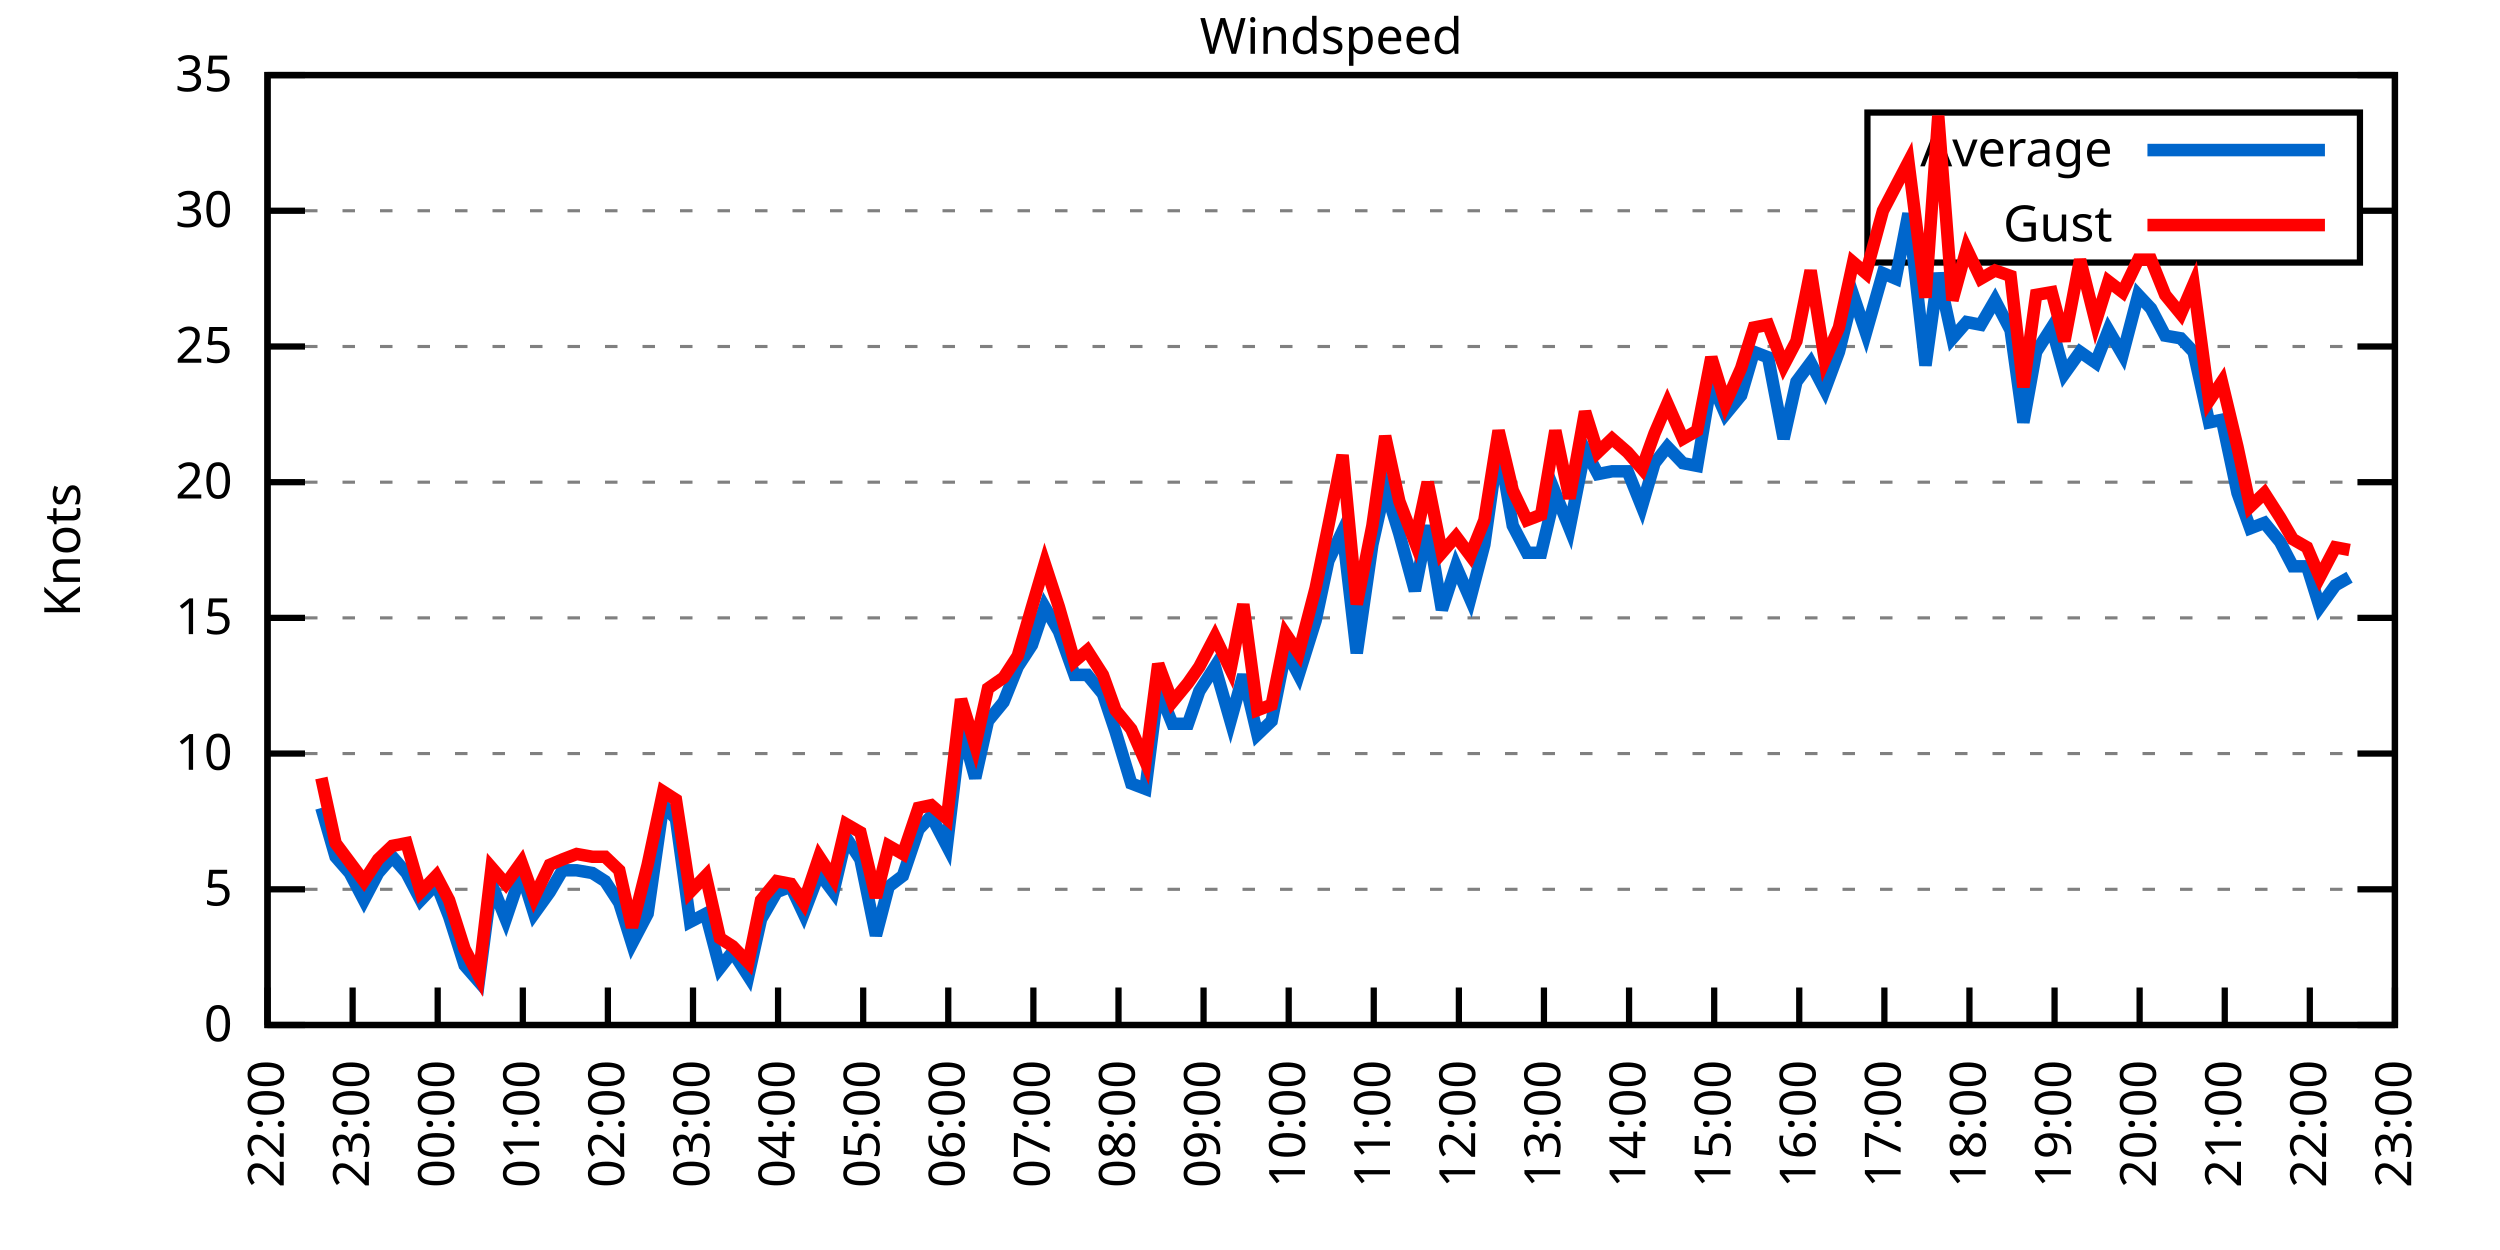
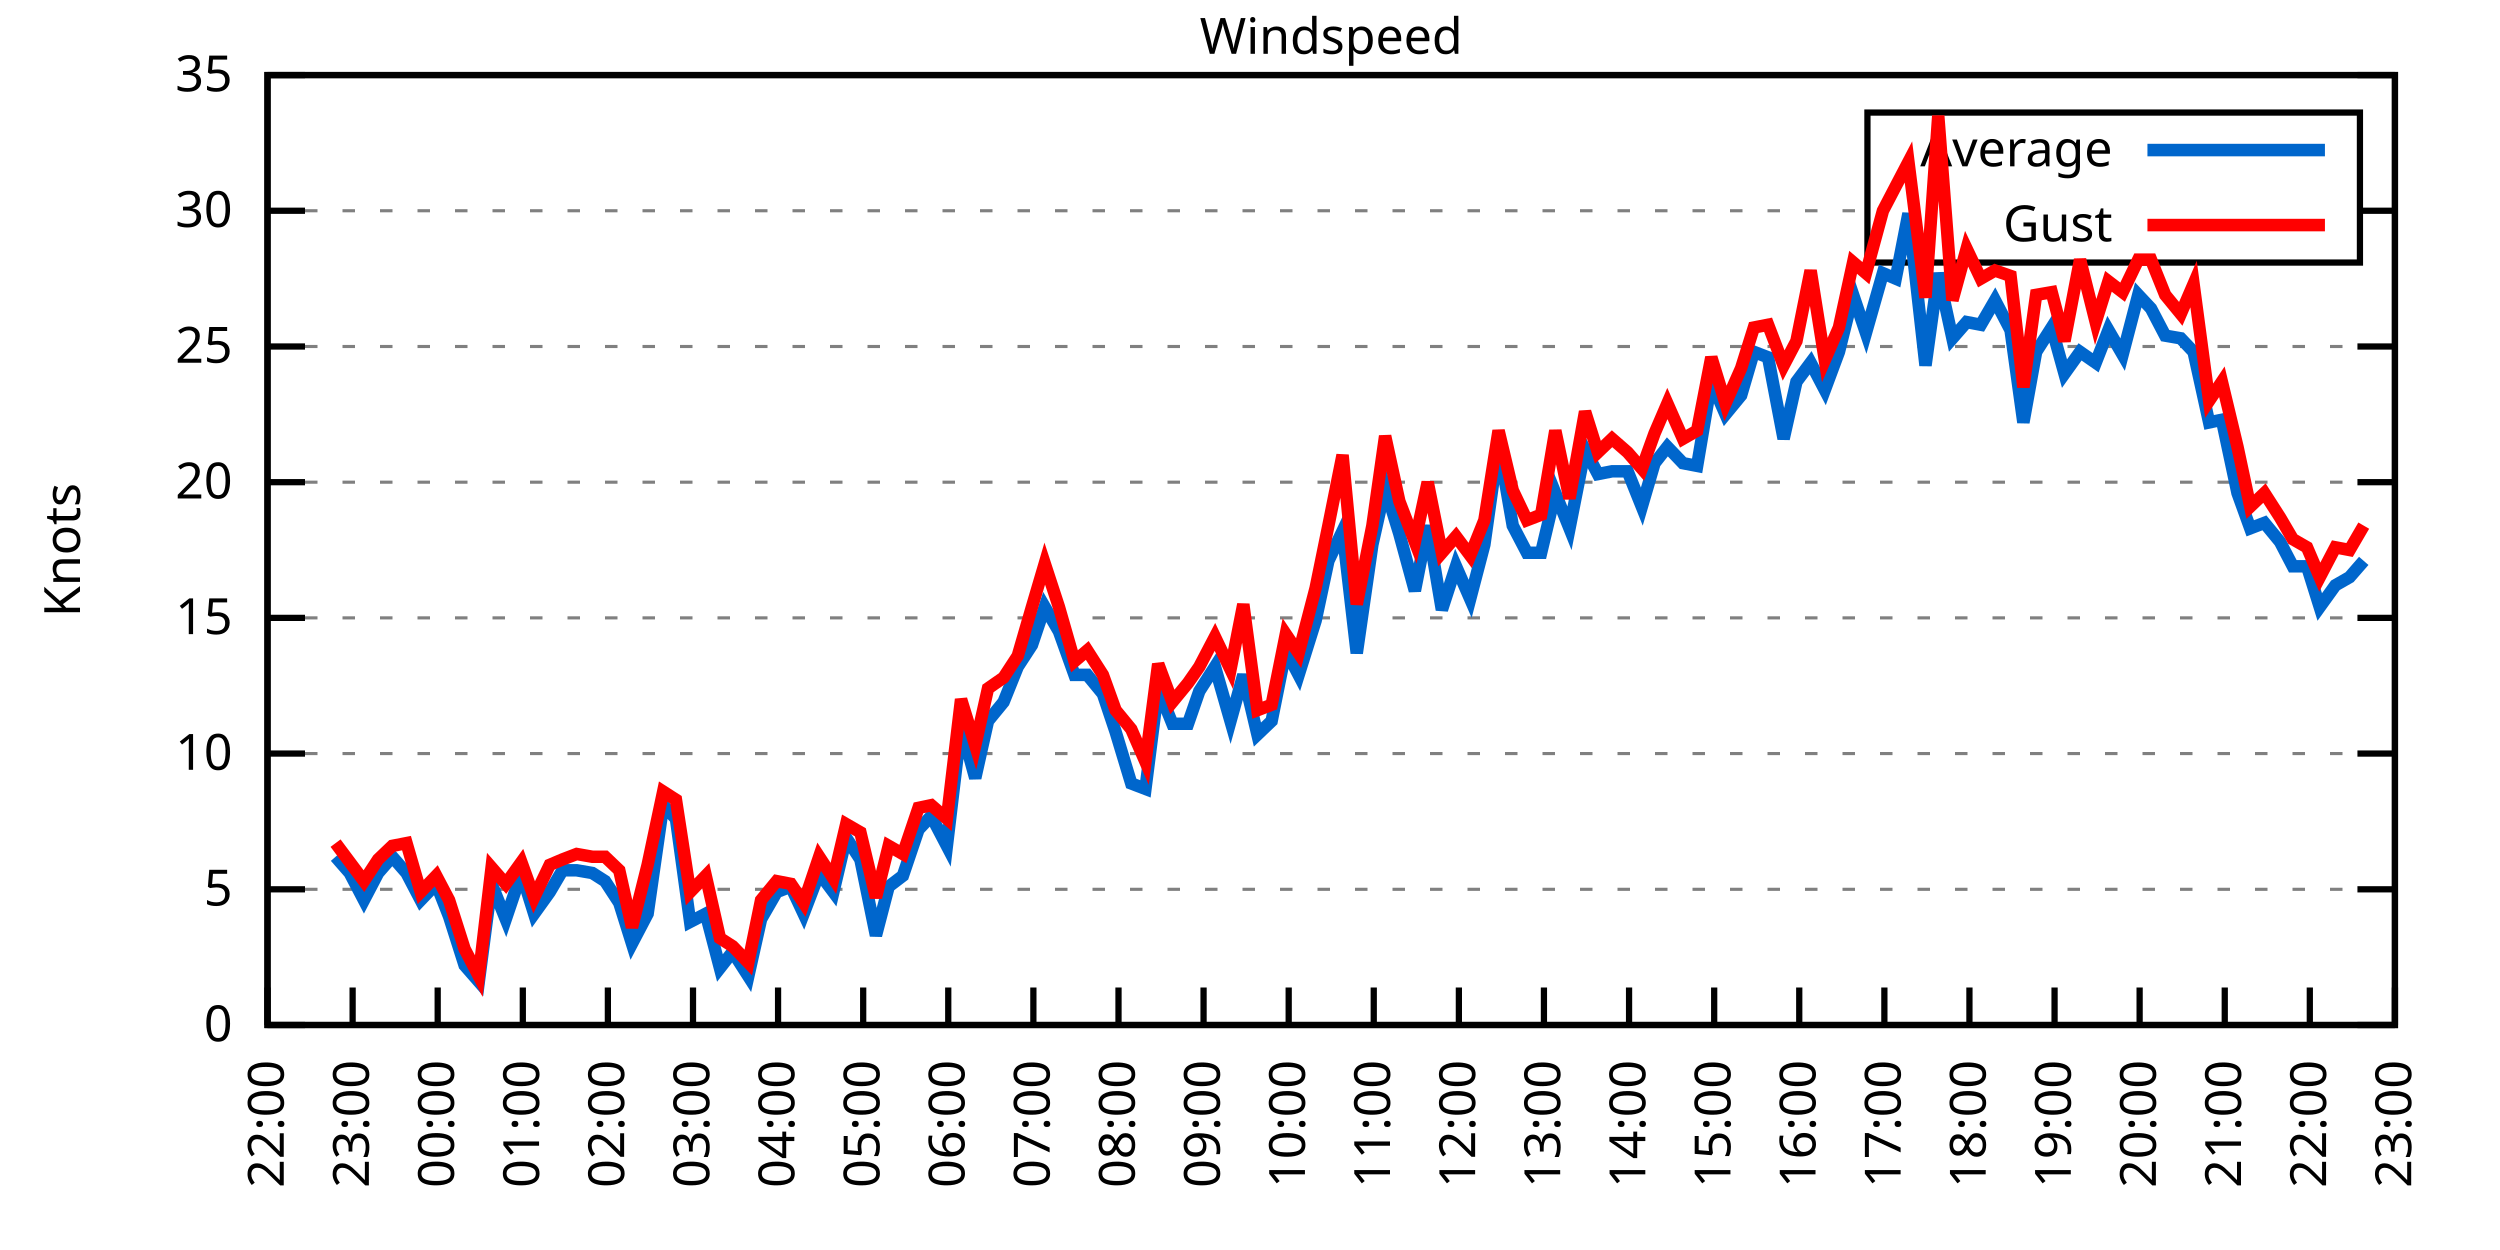
<svg xmlns="http://www.w3.org/2000/svg" xmlns:xlink="http://www.w3.org/1999/xlink" width="400" height="200" viewBox="0 0 400 200">
  <g id="gnuplot_canvas">
    <rect x="0" y="0" width="400" height="200" fill="none" />
    <defs>
      <circle id="gpDot" r="0.5" stroke-width="0.5" stroke="currentColor" />
      <path id="gpPt0" stroke-width="0.333" stroke="currentColor" d="M-1,0 h2 M0,-1 v2" />
      <path id="gpPt1" stroke-width="0.333" stroke="currentColor" d="M-1,-1 L1,1 M1,-1 L-1,1" />
      <path id="gpPt2" stroke-width="0.333" stroke="currentColor" d="M-1,0 L1,0 M0,-1 L0,1 M-1,-1 L1,1 M-1,1 L1,-1" />
      <rect id="gpPt3" stroke-width="0.333" stroke="currentColor" x="-1" y="-1" width="2" height="2" />
      <rect id="gpPt4" stroke-width="0.333" stroke="currentColor" fill="currentColor" x="-1" y="-1" width="2" height="2" />
      <circle id="gpPt5" stroke-width="0.333" stroke="currentColor" cx="0" cy="0" r="1" />
      <use xlink:href="#gpPt5" id="gpPt6" fill="currentColor" stroke="none" />
      <path id="gpPt7" stroke-width="0.333" stroke="currentColor" d="M0,-1.33 L-1.33,0.67 L1.33,0.67 z" />
      <use xlink:href="#gpPt7" id="gpPt8" fill="currentColor" stroke="none" />
      <use xlink:href="#gpPt7" id="gpPt9" stroke="currentColor" transform="rotate(180)" />
      <use xlink:href="#gpPt9" id="gpPt10" fill="currentColor" stroke="none" />
      <use xlink:href="#gpPt3" id="gpPt11" stroke="currentColor" transform="rotate(45)" />
      <use xlink:href="#gpPt11" id="gpPt12" fill="currentColor" stroke="none" />
      <path id="gpPt13" stroke-width="0.333" stroke="currentColor" d="M0,1.330 L1.265,0.411 L0.782,-1.067 L-0.782,-1.076 L-1.265,0.411 z" />
      <use xlink:href="#gpPt13" id="gpPt14" fill="currentColor" stroke="none" />
      <filter id="textbox" filterUnits="objectBoundingBox" x="0" y="0" height="1" width="1">
        <feFlood flood-color="white" flood-opacity="1" result="bgnd" />
        <feComposite in="SourceGraphic" in2="bgnd" operator="atop" />
      </filter>
      <filter id="greybox" filterUnits="objectBoundingBox" x="0" y="0" height="1" width="1">
        <feFlood flood-color="lightgrey" flood-opacity="1" result="grey" />
        <feComposite in="SourceGraphic" in2="grey" operator="atop" />
      </filter>
    </defs>
    <g fill="none" color="white" stroke="currentColor" stroke-width="1.00" stroke-linecap="butt" stroke-linejoin="miter">
</g>
    <g fill="none" color="black" stroke="currentColor" stroke-width="1.00" stroke-linecap="butt" stroke-linejoin="miter">
      <g stroke="none" shape-rendering="crispEdges">
        <polygon fill="rgb(255, 255, 255)" points="42.80,164.00 383.18,164.00 383.18,12.02 42.80,12.02 " />
      </g>
    </g>
    <g fill="none" color="black" stroke="currentColor" stroke-width="1.00" stroke-linecap="butt" stroke-linejoin="miter">
</g>
    <g fill="none" color="black" stroke="black" stroke-width="0.50" stroke-linecap="butt" stroke-linejoin="miter">
</g>
    <g fill="none" color="gray" stroke="currentColor" stroke-width="0.50" stroke-linecap="butt" stroke-linejoin="miter">
      <path stroke="gray" stroke-dasharray="2,4" class="gridline" d="M42.80,164.00 L383.19,164.00  " />
    </g>
    <g fill="none" color="gray" stroke="gray" stroke-width="1.00" stroke-linecap="butt" stroke-linejoin="miter">
</g>
    <g fill="none" color="black" stroke="currentColor" stroke-width="1.00" stroke-linecap="butt" stroke-linejoin="miter">
      <path stroke="black" d="M42.80,164.00 L48.80,164.00 M383.19,164.00 L377.19,164.00  " />
      <g transform="translate(37.20,166.60)" stroke="none" fill="black" font-family="Sans" font-size="8.00" text-anchor="end">
        <text>
          <tspan font-family="Sans"> 0</tspan>
        </text>
      </g>
    </g>
    <g fill="none" color="black" stroke="currentColor" stroke-width="1.00" stroke-linecap="butt" stroke-linejoin="miter">
</g>
    <g fill="none" color="black" stroke="black" stroke-width="0.50" stroke-linecap="butt" stroke-linejoin="miter">
</g>
    <g fill="none" color="gray" stroke="currentColor" stroke-width="0.50" stroke-linecap="butt" stroke-linejoin="miter">
      <path stroke="gray" stroke-dasharray="2,4" class="gridline" d="M42.80,142.29 L383.19,142.29  " />
    </g>
    <g fill="none" color="gray" stroke="gray" stroke-width="1.00" stroke-linecap="butt" stroke-linejoin="miter">
</g>
    <g fill="none" color="black" stroke="currentColor" stroke-width="1.00" stroke-linecap="butt" stroke-linejoin="miter">
      <path stroke="black" d="M42.80,142.29 L48.80,142.29 M383.19,142.29 L377.19,142.29  " />
      <g transform="translate(37.20,144.89)" stroke="none" fill="black" font-family="Sans" font-size="8.00" text-anchor="end">
        <text>
          <tspan font-family="Sans"> 5</tspan>
        </text>
      </g>
    </g>
    <g fill="none" color="black" stroke="currentColor" stroke-width="1.00" stroke-linecap="butt" stroke-linejoin="miter">
</g>
    <g fill="none" color="black" stroke="black" stroke-width="0.50" stroke-linecap="butt" stroke-linejoin="miter">
</g>
    <g fill="none" color="gray" stroke="currentColor" stroke-width="0.50" stroke-linecap="butt" stroke-linejoin="miter">
      <path stroke="gray" stroke-dasharray="2,4" class="gridline" d="M42.80,120.57 L383.19,120.57  " />
    </g>
    <g fill="none" color="gray" stroke="gray" stroke-width="1.00" stroke-linecap="butt" stroke-linejoin="miter">
</g>
    <g fill="none" color="black" stroke="currentColor" stroke-width="1.00" stroke-linecap="butt" stroke-linejoin="miter">
      <path stroke="black" d="M42.80,120.57 L48.80,120.57 M383.19,120.57 L377.19,120.57  " />
      <g transform="translate(37.20,123.17)" stroke="none" fill="black" font-family="Sans" font-size="8.00" text-anchor="end">
        <text>
          <tspan font-family="Sans"> 10</tspan>
        </text>
      </g>
    </g>
    <g fill="none" color="black" stroke="currentColor" stroke-width="1.00" stroke-linecap="butt" stroke-linejoin="miter">
</g>
    <g fill="none" color="black" stroke="black" stroke-width="0.50" stroke-linecap="butt" stroke-linejoin="miter">
</g>
    <g fill="none" color="gray" stroke="currentColor" stroke-width="0.50" stroke-linecap="butt" stroke-linejoin="miter">
      <path stroke="gray" stroke-dasharray="2,4" class="gridline" d="M42.80,98.86 L383.19,98.86  " />
    </g>
    <g fill="none" color="gray" stroke="gray" stroke-width="1.00" stroke-linecap="butt" stroke-linejoin="miter">
</g>
    <g fill="none" color="black" stroke="currentColor" stroke-width="1.00" stroke-linecap="butt" stroke-linejoin="miter">
      <path stroke="black" d="M42.80,98.86 L48.80,98.86 M383.19,98.86 L377.19,98.86  " />
      <g transform="translate(37.20,101.46)" stroke="none" fill="black" font-family="Sans" font-size="8.00" text-anchor="end">
        <text>
          <tspan font-family="Sans"> 15</tspan>
        </text>
      </g>
    </g>
    <g fill="none" color="black" stroke="currentColor" stroke-width="1.00" stroke-linecap="butt" stroke-linejoin="miter">
</g>
    <g fill="none" color="black" stroke="black" stroke-width="0.50" stroke-linecap="butt" stroke-linejoin="miter">
</g>
    <g fill="none" color="gray" stroke="currentColor" stroke-width="0.50" stroke-linecap="butt" stroke-linejoin="miter">
      <path stroke="gray" stroke-dasharray="2,4" class="gridline" d="M42.80,77.15 L383.19,77.15  " />
    </g>
    <g fill="none" color="gray" stroke="gray" stroke-width="1.00" stroke-linecap="butt" stroke-linejoin="miter">
</g>
    <g fill="none" color="black" stroke="currentColor" stroke-width="1.00" stroke-linecap="butt" stroke-linejoin="miter">
      <path stroke="black" d="M42.80,77.15 L48.80,77.15 M383.19,77.15 L377.19,77.15  " />
      <g transform="translate(37.20,79.75)" stroke="none" fill="black" font-family="Sans" font-size="8.00" text-anchor="end">
        <text>
          <tspan font-family="Sans"> 20</tspan>
        </text>
      </g>
    </g>
    <g fill="none" color="black" stroke="currentColor" stroke-width="1.00" stroke-linecap="butt" stroke-linejoin="miter">
</g>
    <g fill="none" color="black" stroke="black" stroke-width="0.50" stroke-linecap="butt" stroke-linejoin="miter">
</g>
    <g fill="none" color="gray" stroke="currentColor" stroke-width="0.50" stroke-linecap="butt" stroke-linejoin="miter">
      <path stroke="gray" stroke-dasharray="2,4" class="gridline" d="M42.80,55.44 L383.19,55.44  " />
    </g>
    <g fill="none" color="gray" stroke="gray" stroke-width="1.00" stroke-linecap="butt" stroke-linejoin="miter">
</g>
    <g fill="none" color="black" stroke="currentColor" stroke-width="1.00" stroke-linecap="butt" stroke-linejoin="miter">
      <path stroke="black" d="M42.80,55.44 L48.80,55.44 M383.19,55.44 L377.19,55.44  " />
      <g transform="translate(37.20,58.04)" stroke="none" fill="black" font-family="Sans" font-size="8.00" text-anchor="end">
        <text>
          <tspan font-family="Sans"> 25</tspan>
        </text>
      </g>
    </g>
    <g fill="none" color="black" stroke="currentColor" stroke-width="1.00" stroke-linecap="butt" stroke-linejoin="miter">
</g>
    <g fill="none" color="black" stroke="black" stroke-width="0.50" stroke-linecap="butt" stroke-linejoin="miter">
</g>
    <g fill="none" color="gray" stroke="currentColor" stroke-width="0.50" stroke-linecap="butt" stroke-linejoin="miter">
      <path stroke="gray" stroke-dasharray="2,4" class="gridline" d="M42.80,33.72 L298.79,33.72 M377.59,33.72 L383.19,33.72  " />
    </g>
    <g fill="none" color="gray" stroke="gray" stroke-width="1.00" stroke-linecap="butt" stroke-linejoin="miter">
</g>
    <g fill="none" color="black" stroke="currentColor" stroke-width="1.00" stroke-linecap="butt" stroke-linejoin="miter">
      <path stroke="black" d="M42.80,33.72 L48.80,33.72 M383.19,33.72 L377.19,33.72  " />
      <g transform="translate(37.20,36.32)" stroke="none" fill="black" font-family="Sans" font-size="8.00" text-anchor="end">
        <text>
          <tspan font-family="Sans"> 30</tspan>
        </text>
      </g>
    </g>
    <g fill="none" color="black" stroke="currentColor" stroke-width="1.00" stroke-linecap="butt" stroke-linejoin="miter">
</g>
    <g fill="none" color="black" stroke="black" stroke-width="0.50" stroke-linecap="butt" stroke-linejoin="miter">
</g>
    <g fill="none" color="gray" stroke="currentColor" stroke-width="0.50" stroke-linecap="butt" stroke-linejoin="miter">
      <path stroke="gray" stroke-dasharray="2,4" class="gridline" d="M42.80,12.01 L383.19,12.01  " />
    </g>
    <g fill="none" color="gray" stroke="gray" stroke-width="1.00" stroke-linecap="butt" stroke-linejoin="miter">
</g>
    <g fill="none" color="black" stroke="currentColor" stroke-width="1.00" stroke-linecap="butt" stroke-linejoin="miter">
      <path stroke="black" d="M42.80,12.01 L48.80,12.01 M383.19,12.01 L377.19,12.01  " />
      <g transform="translate(37.20,14.61)" stroke="none" fill="black" font-family="Sans" font-size="8.00" text-anchor="end">
        <text>
          <tspan font-family="Sans"> 35</tspan>
        </text>
      </g>
    </g>
    <g fill="none" color="black" stroke="currentColor" stroke-width="1.00" stroke-linecap="butt" stroke-linejoin="miter">
      <path stroke="black" d="M42.80,164.00 L42.80,158.00  " />
      <g transform="translate(45.40,169.60) rotate(270.00)" stroke="none" fill="black" font-family="Sans" font-size="8.00" text-anchor="end">
        <text>
          <tspan font-family="Sans">22:00</tspan>
        </text>
      </g>
    </g>
    <g fill="none" color="black" stroke="currentColor" stroke-width="1.00" stroke-linecap="butt" stroke-linejoin="miter">
      <path stroke="black" d="M56.42,164.00 L56.42,158.00  " />
      <g transform="translate(59.02,169.60) rotate(270.00)" stroke="none" fill="black" font-family="Sans" font-size="8.00" text-anchor="end">
        <text>
          <tspan font-family="Sans">23:00</tspan>
        </text>
      </g>
    </g>
    <g fill="none" color="black" stroke="currentColor" stroke-width="1.00" stroke-linecap="butt" stroke-linejoin="miter">
      <path stroke="black" d="M70.03,164.00 L70.03,158.00  " />
      <g transform="translate(72.63,169.60) rotate(270.00)" stroke="none" fill="black" font-family="Sans" font-size="8.00" text-anchor="end">
        <text>
          <tspan font-family="Sans">00:00</tspan>
        </text>
      </g>
    </g>
    <g fill="none" color="black" stroke="currentColor" stroke-width="1.00" stroke-linecap="butt" stroke-linejoin="miter">
      <path stroke="black" d="M83.65,164.00 L83.65,158.00  " />
      <g transform="translate(86.25,169.60) rotate(270.00)" stroke="none" fill="black" font-family="Sans" font-size="8.00" text-anchor="end">
        <text>
          <tspan font-family="Sans">01:00</tspan>
        </text>
      </g>
    </g>
    <g fill="none" color="black" stroke="currentColor" stroke-width="1.00" stroke-linecap="butt" stroke-linejoin="miter">
      <path stroke="black" d="M97.26,164.00 L97.26,158.00  " />
      <g transform="translate(99.86,169.60) rotate(270.00)" stroke="none" fill="black" font-family="Sans" font-size="8.00" text-anchor="end">
        <text>
          <tspan font-family="Sans">02:00</tspan>
        </text>
      </g>
    </g>
    <g fill="none" color="black" stroke="currentColor" stroke-width="1.00" stroke-linecap="butt" stroke-linejoin="miter">
      <path stroke="black" d="M110.88,164.00 L110.88,158.00  " />
      <g transform="translate(113.48,169.60) rotate(270.00)" stroke="none" fill="black" font-family="Sans" font-size="8.00" text-anchor="end">
        <text>
          <tspan font-family="Sans">03:00</tspan>
        </text>
      </g>
    </g>
    <g fill="none" color="black" stroke="currentColor" stroke-width="1.00" stroke-linecap="butt" stroke-linejoin="miter">
      <path stroke="black" d="M124.49,164.00 L124.49,158.00  " />
      <g transform="translate(127.09,169.60) rotate(270.00)" stroke="none" fill="black" font-family="Sans" font-size="8.00" text-anchor="end">
        <text>
          <tspan font-family="Sans">04:00</tspan>
        </text>
      </g>
    </g>
    <g fill="none" color="black" stroke="currentColor" stroke-width="1.00" stroke-linecap="butt" stroke-linejoin="miter">
      <path stroke="black" d="M138.11,164.00 L138.11,158.00  " />
      <g transform="translate(140.71,169.60) rotate(270.00)" stroke="none" fill="black" font-family="Sans" font-size="8.00" text-anchor="end">
        <text>
          <tspan font-family="Sans">05:00</tspan>
        </text>
      </g>
    </g>
    <g fill="none" color="black" stroke="currentColor" stroke-width="1.00" stroke-linecap="butt" stroke-linejoin="miter">
      <path stroke="black" d="M151.72,164.00 L151.72,158.00  " />
      <g transform="translate(154.32,169.60) rotate(270.00)" stroke="none" fill="black" font-family="Sans" font-size="8.00" text-anchor="end">
        <text>
          <tspan font-family="Sans">06:00</tspan>
        </text>
      </g>
    </g>
    <g fill="none" color="black" stroke="currentColor" stroke-width="1.00" stroke-linecap="butt" stroke-linejoin="miter">
      <path stroke="black" d="M165.34,164.00 L165.34,158.00  " />
      <g transform="translate(167.94,169.60) rotate(270.00)" stroke="none" fill="black" font-family="Sans" font-size="8.00" text-anchor="end">
        <text>
          <tspan font-family="Sans">07:00</tspan>
        </text>
      </g>
    </g>
    <g fill="none" color="black" stroke="currentColor" stroke-width="1.00" stroke-linecap="butt" stroke-linejoin="miter">
      <path stroke="black" d="M178.96,164.00 L178.96,158.00  " />
      <g transform="translate(181.56,169.60) rotate(270.00)" stroke="none" fill="black" font-family="Sans" font-size="8.00" text-anchor="end">
        <text>
          <tspan font-family="Sans">08:00</tspan>
        </text>
      </g>
    </g>
    <g fill="none" color="black" stroke="currentColor" stroke-width="1.00" stroke-linecap="butt" stroke-linejoin="miter">
      <path stroke="black" d="M192.57,164.00 L192.57,158.00  " />
      <g transform="translate(195.17,169.60) rotate(270.00)" stroke="none" fill="black" font-family="Sans" font-size="8.00" text-anchor="end">
        <text>
          <tspan font-family="Sans">09:00</tspan>
        </text>
      </g>
    </g>
    <g fill="none" color="black" stroke="currentColor" stroke-width="1.00" stroke-linecap="butt" stroke-linejoin="miter">
      <path stroke="black" d="M206.19,164.00 L206.19,158.00  " />
      <g transform="translate(208.79,169.60) rotate(270.00)" stroke="none" fill="black" font-family="Sans" font-size="8.00" text-anchor="end">
        <text>
          <tspan font-family="Sans">10:00</tspan>
        </text>
      </g>
    </g>
    <g fill="none" color="black" stroke="currentColor" stroke-width="1.00" stroke-linecap="butt" stroke-linejoin="miter">
      <path stroke="black" d="M219.80,164.00 L219.80,158.00  " />
      <g transform="translate(222.40,169.60) rotate(270.00)" stroke="none" fill="black" font-family="Sans" font-size="8.00" text-anchor="end">
        <text>
          <tspan font-family="Sans">11:00</tspan>
        </text>
      </g>
    </g>
    <g fill="none" color="black" stroke="currentColor" stroke-width="1.00" stroke-linecap="butt" stroke-linejoin="miter">
      <path stroke="black" d="M233.42,164.00 L233.42,158.00  " />
      <g transform="translate(236.02,169.60) rotate(270.00)" stroke="none" fill="black" font-family="Sans" font-size="8.00" text-anchor="end">
        <text>
          <tspan font-family="Sans">12:00</tspan>
        </text>
      </g>
    </g>
    <g fill="none" color="black" stroke="currentColor" stroke-width="1.00" stroke-linecap="butt" stroke-linejoin="miter">
      <path stroke="black" d="M247.03,164.00 L247.03,158.00  " />
      <g transform="translate(249.63,169.60) rotate(270.00)" stroke="none" fill="black" font-family="Sans" font-size="8.00" text-anchor="end">
        <text>
          <tspan font-family="Sans">13:00</tspan>
        </text>
      </g>
    </g>
    <g fill="none" color="black" stroke="currentColor" stroke-width="1.00" stroke-linecap="butt" stroke-linejoin="miter">
      <path stroke="black" d="M260.65,164.00 L260.65,158.00  " />
      <g transform="translate(263.25,169.60) rotate(270.00)" stroke="none" fill="black" font-family="Sans" font-size="8.00" text-anchor="end">
        <text>
          <tspan font-family="Sans">14:00</tspan>
        </text>
      </g>
    </g>
    <g fill="none" color="black" stroke="currentColor" stroke-width="1.00" stroke-linecap="butt" stroke-linejoin="miter">
      <path stroke="black" d="M274.27,164.00 L274.27,158.00  " />
      <g transform="translate(276.87,169.60) rotate(270.00)" stroke="none" fill="black" font-family="Sans" font-size="8.00" text-anchor="end">
        <text>
          <tspan font-family="Sans">15:00</tspan>
        </text>
      </g>
    </g>
    <g fill="none" color="black" stroke="currentColor" stroke-width="1.00" stroke-linecap="butt" stroke-linejoin="miter">
      <path stroke="black" d="M287.88,164.00 L287.88,158.00  " />
      <g transform="translate(290.48,169.60) rotate(270.00)" stroke="none" fill="black" font-family="Sans" font-size="8.00" text-anchor="end">
        <text>
          <tspan font-family="Sans">16:00</tspan>
        </text>
      </g>
    </g>
    <g fill="none" color="black" stroke="currentColor" stroke-width="1.00" stroke-linecap="butt" stroke-linejoin="miter">
      <path stroke="black" d="M301.50,164.00 L301.50,158.00  " />
      <g transform="translate(304.10,169.60) rotate(270.00)" stroke="none" fill="black" font-family="Sans" font-size="8.00" text-anchor="end">
        <text>
          <tspan font-family="Sans">17:00</tspan>
        </text>
      </g>
    </g>
    <g fill="none" color="black" stroke="currentColor" stroke-width="1.00" stroke-linecap="butt" stroke-linejoin="miter">
      <path stroke="black" d="M315.11,164.00 L315.11,158.00  " />
      <g transform="translate(317.71,169.60) rotate(270.00)" stroke="none" fill="black" font-family="Sans" font-size="8.00" text-anchor="end">
        <text>
          <tspan font-family="Sans">18:00</tspan>
        </text>
      </g>
    </g>
    <g fill="none" color="black" stroke="currentColor" stroke-width="1.00" stroke-linecap="butt" stroke-linejoin="miter">
      <path stroke="black" d="M328.73,164.00 L328.73,158.00  " />
      <g transform="translate(331.33,169.60) rotate(270.00)" stroke="none" fill="black" font-family="Sans" font-size="8.00" text-anchor="end">
        <text>
          <tspan font-family="Sans">19:00</tspan>
        </text>
      </g>
    </g>
    <g fill="none" color="black" stroke="currentColor" stroke-width="1.00" stroke-linecap="butt" stroke-linejoin="miter">
      <path stroke="black" d="M342.34,164.00 L342.34,158.00  " />
      <g transform="translate(344.94,169.60) rotate(270.00)" stroke="none" fill="black" font-family="Sans" font-size="8.00" text-anchor="end">
        <text>
          <tspan font-family="Sans">20:00</tspan>
        </text>
      </g>
    </g>
    <g fill="none" color="black" stroke="currentColor" stroke-width="1.00" stroke-linecap="butt" stroke-linejoin="miter">
      <path stroke="black" d="M355.96,164.00 L355.96,158.00  " />
      <g transform="translate(358.56,169.60) rotate(270.00)" stroke="none" fill="black" font-family="Sans" font-size="8.00" text-anchor="end">
        <text>
          <tspan font-family="Sans">21:00</tspan>
        </text>
      </g>
    </g>
    <g fill="none" color="black" stroke="currentColor" stroke-width="1.00" stroke-linecap="butt" stroke-linejoin="miter">
      <path stroke="black" d="M369.57,164.00 L369.57,158.00  " />
      <g transform="translate(372.17,169.60) rotate(270.00)" stroke="none" fill="black" font-family="Sans" font-size="8.00" text-anchor="end">
        <text>
          <tspan font-family="Sans">22:00</tspan>
        </text>
      </g>
    </g>
    <g fill="none" color="black" stroke="currentColor" stroke-width="1.00" stroke-linecap="butt" stroke-linejoin="miter">
      <path stroke="black" d="M383.19,164.00 L383.19,158.00  " />
      <g transform="translate(385.79,169.60) rotate(270.00)" stroke="none" fill="black" font-family="Sans" font-size="8.00" text-anchor="end">
        <text>
          <tspan font-family="Sans">23:00</tspan>
        </text>
      </g>
    </g>
    <g fill="none" color="black" stroke="currentColor" stroke-width="1.00" stroke-linecap="butt" stroke-linejoin="miter">
</g>
    <g fill="none" color="black" stroke="currentColor" stroke-width="1.00" stroke-linecap="butt" stroke-linejoin="miter">
      <path stroke="black" d="M42.80,12.01 L42.80,164.00 L383.19,164.00 L383.19,12.01 L42.80,12.01 Z  " />
    </g>
    <g fill="none" color="black" stroke="currentColor" stroke-width="1.00" stroke-linecap="butt" stroke-linejoin="miter">
</g>
    <g fill="none" color="black" stroke="currentColor" stroke-width="1.00" stroke-linecap="butt" stroke-linejoin="miter">
      <path stroke="black" d="M298.79,42.01 L298.79,18.01 L377.59,18.01 L377.59,42.01 L298.79,42.01 Z  " />
    </g>
    <g id="Windspeed_plot_1">
      <g fill="none" color="white" stroke="black" stroke-width="2.00" stroke-linecap="butt" stroke-linejoin="miter">
</g>
      <g fill="none" color="black" stroke="currentColor" stroke-width="2.00" stroke-linecap="butt" stroke-linejoin="miter">
        <g transform="translate(337.99,26.61)" stroke="none" fill="black" font-family="Sans" font-size="8.00" text-anchor="end">
          <text>
            <tspan font-family="Sans">Average</tspan>
          </text>
        </g>
      </g>
      <g fill="none" color="black" stroke="currentColor" stroke-width="2.00" stroke-linecap="butt" stroke-linejoin="miter">
-         <path stroke="rgb(  0, 102, 204)" d="M343.59,24.01 L371.99,24.01 M51.42,129.26 L53.69,137.08 L55.96,139.68 L58.23,144.02 L60.50,139.68 L62.77,137.08   L65.04,139.68 L67.31,144.02 L69.80,141.42 L71.85,146.63 L74.34,154.45 L76.61,157.05 L78.65,141.42 L80.92,147.06   L83.42,139.68 L85.46,146.20 L87.96,142.72 L90.00,139.25 L92.27,139.25 L94.77,139.68 L96.81,140.98 L99.08,144.46   L101.12,150.97 L103.62,146.20 L106.11,128.83 L108.15,131.00 L110.42,147.50 L112.92,146.20 L115.19,154.88 L117.23,152.28   L119.73,156.18 L121.77,147.06 L124.27,142.72 L126.54,141.85 L128.58,146.20 L131.07,139.68 L133.34,142.72 L135.39,134.04   L137.66,137.51 L140.15,149.67 L142.19,141.85 L144.46,140.12 L146.96,132.73 L149.00,130.56 L151.50,135.34 L153.77,116.23   L156.04,124.48 L158.08,115.36 L160.57,112.32 L162.84,106.68 L165.11,103.20 L167.16,97.12 L169.43,101.03 L171.92,107.98   L173.96,107.98 L176.46,111.02 L178.50,117.10 L181.00,125.35 L183.27,126.22 L185.31,110.15 L187.58,115.80 L190.08,115.80   L191.89,110.59 L194.39,106.68 L196.88,115.36 L198.93,107.98 L201.19,117.53 L203.46,115.36 L205.73,104.07 L207.78,107.98   L210.50,99.30 L212.54,89.74 L214.81,84.97 L217.08,104.51 L219.58,87.14 L221.62,78.02 L223.89,85.40 L226.38,94.52   L228.43,84.10 L230.70,97.56 L232.96,90.61 L235.23,95.82 L237.50,87.14 L239.77,71.07 L242.04,84.10 L244.31,88.44   L246.58,88.44 L248.85,78.89 L251.12,84.53 L253.61,71.94 L255.66,75.85 L257.93,75.41 L260.42,75.41 L262.69,81.06   L264.73,74.11 L266.78,71.50 L269.27,74.11 L271.54,74.54 L273.81,61.08 L276.08,66.29 L278.58,63.25 L280.62,56.30   L282.89,57.17 L285.38,70.20 L287.43,61.08 L289.70,58.04 L291.97,62.38 L294.23,56.30 L296.50,47.18 L298.55,53.26   L301.27,43.71 L303.31,44.58 L305.35,34.16 L308.08,58.48 L310.12,43.71 L312.39,54.13 L314.66,51.53 L316.93,51.96   L319.20,48.05 L321.69,52.83 L323.74,67.59 L325.78,56.30 L328.27,52.40 L330.32,59.78 L332.81,56.30 L335.31,58.04   L337.35,52.83 L339.62,56.74 L342.12,47.18 L344.16,49.36 L346.43,53.70 L348.92,54.13 L350.97,56.30 L353.46,67.59   L355.50,67.16 L358.00,78.89 L360.04,84.53 L362.31,83.66 L364.81,86.70 L366.85,90.61 L369.12,90.61 L371.16,97.12   L373.66,93.65 L375.93,92.35  " />
+         <path stroke="rgb(  0, 102, 204)" d="M343.59,24.01 L371.99,24.01 M53.69,137.08 L55.96,139.68 L58.23,144.02 L60.50,139.68 L62.77,137.08 L65.04,139.68   L67.31,144.02 L69.80,141.42 L71.85,146.63 L74.34,154.45 L76.61,157.05 L78.65,141.42 L80.92,147.06 L83.42,139.68   L85.46,146.20 L87.96,142.72 L90.00,139.25 L92.27,139.25 L94.77,139.68 L96.81,140.98 L99.08,144.46 L101.12,150.97   L103.62,146.20 L106.11,128.83 L108.15,131.00 L110.42,147.50 L112.92,146.20 L115.19,154.88 L117.23,152.28 L119.73,156.18   L121.77,147.06 L124.27,142.72 L126.54,141.85 L128.58,146.20 L131.07,139.68 L133.34,142.72 L135.39,134.04 L137.66,137.51   L140.15,149.67 L142.19,141.85 L144.46,140.12 L146.96,132.73 L149.00,130.56 L151.50,135.34 L153.77,116.23 L156.04,124.48   L158.08,115.36 L160.57,112.32 L162.84,106.68 L165.11,103.20 L167.16,97.12 L169.43,101.03 L171.92,107.98 L173.96,107.98   L176.46,111.02 L178.50,117.10 L181.00,125.35 L183.27,126.22 L185.31,110.15 L187.58,115.80 L190.08,115.80 L191.89,110.59   L194.39,106.68 L196.88,115.36 L198.93,107.98 L201.19,117.53 L203.46,115.36 L205.73,104.07 L207.78,107.98 L210.50,99.30   L212.54,89.74 L214.81,84.97 L217.08,104.51 L219.58,87.14 L221.62,78.02 L223.89,85.40 L226.38,94.52 L228.43,84.10   L230.70,97.56 L232.96,90.61 L235.23,95.82 L237.50,87.14 L239.77,71.07 L242.04,84.10 L244.31,88.44 L246.58,88.44   L248.85,78.89 L251.12,84.53 L253.61,71.94 L255.66,75.85 L257.93,75.41 L260.42,75.41 L262.69,81.06 L264.73,74.11   L266.78,71.50 L269.27,74.11 L271.54,74.54 L273.81,61.08 L276.08,66.29 L278.58,63.25 L280.62,56.30 L282.89,57.17   L285.38,70.20 L287.43,61.08 L289.70,58.04 L291.97,62.38 L294.23,56.30 L296.50,47.18 L298.55,53.26 L301.27,43.71   L303.31,44.58 L305.35,34.16 L308.08,58.48 L310.12,43.71 L312.39,54.13 L314.66,51.53 L316.93,51.96 L319.20,48.05   L321.69,52.83 L323.74,67.59 L325.78,56.30 L328.27,52.40 L330.32,59.78 L332.81,56.30 L335.31,58.04 L337.35,52.83   L339.62,56.74 L342.12,47.18 L344.16,49.36 L346.43,53.70 L348.92,54.13 L350.97,56.30 L353.46,67.59 L355.50,67.16   L358.00,78.89 L360.04,84.53 L362.31,83.66 L364.81,86.70 L366.85,90.61 L369.12,90.61 L371.16,97.12 L373.66,93.65   L375.93,92.35 L378.20,89.74  " />
      </g>
    </g>
    <g id="Windspeed_plot_2">
      <g fill="none" color="black" stroke="currentColor" stroke-width="2.00" stroke-linecap="butt" stroke-linejoin="miter">
        <g transform="translate(337.99,38.61)" stroke="none" fill="black" font-family="Sans" font-size="8.00" text-anchor="end">
          <text>
            <tspan font-family="Sans">Gust</tspan>
          </text>
        </g>
      </g>
      <g fill="none" color="black" stroke="currentColor" stroke-width="2.00" stroke-linecap="butt" stroke-linejoin="miter">
-         <path stroke="rgb(255,   0,   0)" d="M343.59,36.01 L371.99,36.01 M51.42,124.48 L53.69,134.90 L55.96,137.94 L58.23,140.98 L60.50,137.51 L62.77,135.34   L65.04,134.90 L67.31,142.72 L69.80,140.12 L71.85,144.02 L74.34,151.84 L76.61,156.18 L78.65,138.81 L80.92,141.42   L83.42,137.94 L85.46,143.59 L87.96,138.38 L90.00,137.51 L92.27,136.64 L94.77,137.08 L96.81,137.08 L99.08,139.25   L101.12,148.37 L103.62,138.38 L106.11,126.65 L108.15,127.96 L110.42,142.72 L112.92,140.12 L115.19,150.10 L117.23,151.41   L119.73,154.01 L121.77,144.02 L124.27,140.98 L126.54,141.42 L128.58,144.46 L131.07,137.08 L133.34,140.55 L135.39,131.86   L137.66,133.17 L140.15,143.59 L142.19,135.34 L144.46,136.64 L146.96,129.26 L149.00,128.83 L151.50,131.00 L153.77,111.89   L156.04,119.27 L158.08,110.15 L160.57,108.42 L162.84,104.94 L165.11,97.12 L167.16,90.18 L169.43,97.12 L171.92,105.81   L173.96,104.07 L176.46,107.98 L178.50,113.63 L181.00,116.67 L183.27,121.88 L185.31,106.24 L187.58,112.32 L190.08,109.28   L191.89,106.68 L194.39,101.90 L196.88,107.11 L198.93,96.69 L201.19,113.63 L203.46,112.76 L205.73,101.47 L207.78,104.51   L210.50,94.08 L212.54,84.10 L214.81,72.81 L217.08,96.69 L219.58,84.10 L221.62,69.77 L223.89,80.19 L226.38,86.70   L228.43,77.15 L230.70,88.44 L232.96,85.83 L235.23,88.87 L237.50,83.23 L239.77,68.90 L242.04,78.45 L244.31,83.23   L246.58,82.36 L248.85,68.90 L251.12,79.75 L253.61,65.86 L255.66,72.37 L257.93,70.20 L260.42,72.37 L262.69,74.98   L264.73,69.33 L266.78,64.56 L269.27,70.20 L271.54,68.90 L273.81,57.17 L276.08,64.56 L278.58,58.91 L280.62,52.40   L282.89,51.96 L285.38,58.48 L287.43,54.57 L289.70,43.28 L291.97,57.61 L294.23,52.40 L296.50,41.97 L298.55,43.71   L301.27,33.72 L303.31,29.81 L305.35,25.91 L308.08,47.62 L310.12,18.52 L312.39,48.05 L314.66,39.80 L316.93,44.58   L319.20,43.28 L321.69,44.15 L323.74,61.95 L325.78,47.18 L328.27,46.75 L330.32,54.57 L332.81,41.54 L335.31,51.53   L337.35,45.01 L339.62,46.75 L342.12,41.54 L344.16,41.54 L346.43,47.18 L348.92,50.22 L350.97,45.45 L353.46,64.12   L355.50,61.08 L358.00,71.50 L360.04,81.06 L362.31,78.89 L364.81,82.79 L366.85,86.27 L369.12,87.57 L371.16,92.35   L373.66,87.57 L375.93,88.00  " />
+         <path stroke="rgb(255,   0,   0)" d="M343.59,36.01 L371.99,36.01 M53.69,134.90 L55.96,137.94 L58.23,140.98 L60.50,137.51 L62.77,135.34 L65.04,134.90   L67.31,142.72 L69.80,140.12 L71.85,144.02 L74.34,151.84 L76.61,156.18 L78.65,138.81 L80.92,141.42 L83.42,137.94   L85.46,143.59 L87.96,138.38 L90.00,137.51 L92.27,136.64 L94.77,137.08 L96.81,137.08 L99.08,139.25 L101.12,148.37   L103.62,138.38 L106.11,126.65 L108.15,127.96 L110.42,142.72 L112.92,140.12 L115.19,150.10 L117.23,151.41 L119.73,154.01   L121.77,144.02 L124.27,140.98 L126.54,141.42 L128.58,144.46 L131.07,137.08 L133.34,140.55 L135.39,131.86 L137.66,133.17   L140.15,143.59 L142.19,135.34 L144.46,136.64 L146.96,129.26 L149.00,128.83 L151.50,131.00 L153.77,111.89 L156.04,119.27   L158.08,110.15 L160.57,108.42 L162.84,104.94 L165.11,97.12 L167.16,90.18 L169.43,97.12 L171.92,105.81 L173.96,104.07   L176.46,107.98 L178.50,113.63 L181.00,116.67 L183.27,121.88 L185.31,106.24 L187.58,112.32 L190.08,109.28 L191.89,106.68   L194.39,101.90 L196.88,107.11 L198.93,96.69 L201.19,113.63 L203.46,112.76 L205.73,101.47 L207.78,104.51 L210.50,94.08   L212.54,84.10 L214.81,72.81 L217.08,96.69 L219.58,84.10 L221.62,69.77 L223.89,80.19 L226.38,86.70 L228.43,77.15   L230.70,88.44 L232.96,85.83 L235.23,88.87 L237.50,83.23 L239.77,68.90 L242.04,78.45 L244.31,83.23 L246.58,82.36   L248.85,68.90 L251.12,79.75 L253.61,65.86 L255.66,72.37 L257.93,70.20 L260.42,72.37 L262.69,74.98 L264.73,69.33   L266.78,64.56 L269.27,70.20 L271.54,68.90 L273.81,57.17 L276.08,64.56 L278.58,58.91 L280.62,52.40 L282.89,51.96   L285.38,58.48 L287.43,54.57 L289.70,43.28 L291.97,57.61 L294.23,52.40 L296.50,41.97 L298.55,43.71 L301.27,33.72   L303.31,29.81 L305.35,25.91 L308.08,47.62 L310.12,18.52 L312.39,48.05 L314.66,39.80 L316.93,44.58 L319.20,43.28   L321.69,44.15 L323.74,61.95 L325.78,47.18 L328.27,46.75 L330.32,54.57 L332.81,41.54 L335.31,51.53 L337.35,45.01   L339.62,46.75 L342.12,41.54 L344.16,41.54 L346.43,47.18 L348.92,50.22 L350.97,45.45 L353.46,64.12 L355.50,61.08   L358.00,71.50 L360.04,81.06 L362.31,78.89 L364.81,82.79 L366.85,86.27 L369.12,87.57 L371.16,92.35 L373.66,87.57   L375.93,88.00 L378.20,84.10  " />
      </g>
    </g>
    <g fill="none" color="black" stroke="currentColor" stroke-width="2.00" stroke-linecap="butt" stroke-linejoin="miter">
</g>
    <g fill="none" color="black" stroke="black" stroke-width="1.00" stroke-linecap="butt" stroke-linejoin="miter">
</g>
    <g fill="none" color="black" stroke="currentColor" stroke-width="1.00" stroke-linecap="butt" stroke-linejoin="miter">
      <path stroke="black" d="M42.80,12.01 L42.80,164.00 L383.19,164.00 L383.19,12.01 L42.80,12.01 Z  " />
      <g transform="translate(12.80,88.01) rotate(270.00)" stroke="none" fill="black" font-family="Sans" font-size="8.00" text-anchor="middle">
        <text>
          <tspan font-family="Sans">Knots</tspan>
        </text>
      </g>
    </g>
    <g fill="none" color="black" stroke="currentColor" stroke-width="1.00" stroke-linecap="butt" stroke-linejoin="miter">
</g>
    <g fill="none" color="black" stroke="currentColor" stroke-width="1.00" stroke-linecap="butt" stroke-linejoin="miter">
      <g transform="translate(212.99,8.61)" stroke="none" fill="black" font-family="Sans" font-size="8.00" text-anchor="middle">
        <text>
          <tspan font-family="Sans">Windspeed</tspan>
        </text>
      </g>
    </g>
    <g fill="none" color="black" stroke="currentColor" stroke-width="1.00" stroke-linecap="butt" stroke-linejoin="miter">
</g>
  </g>
</svg>
